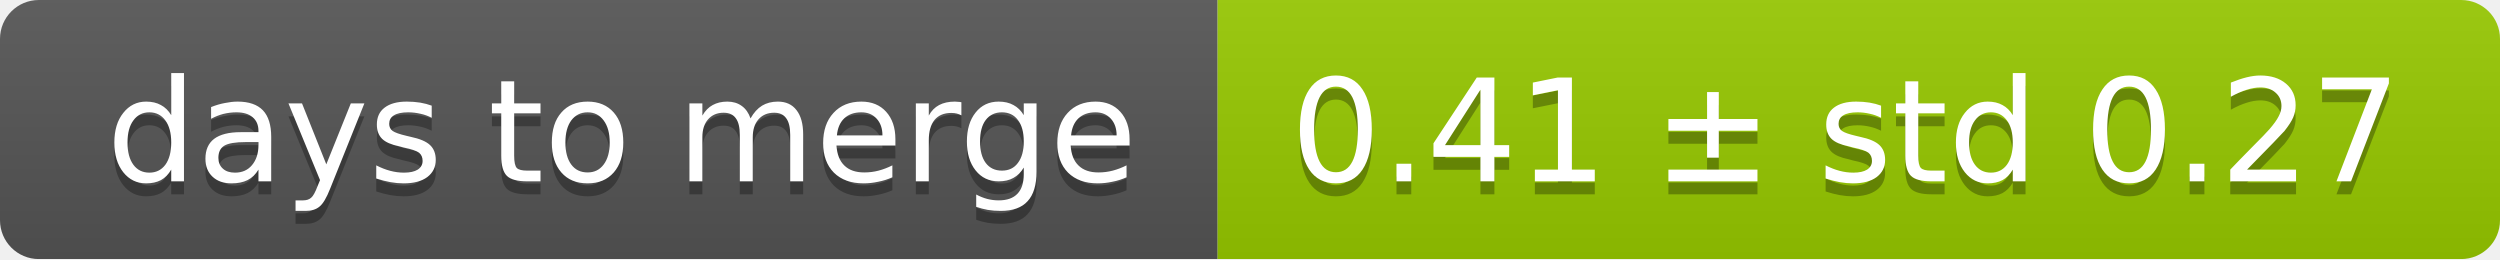
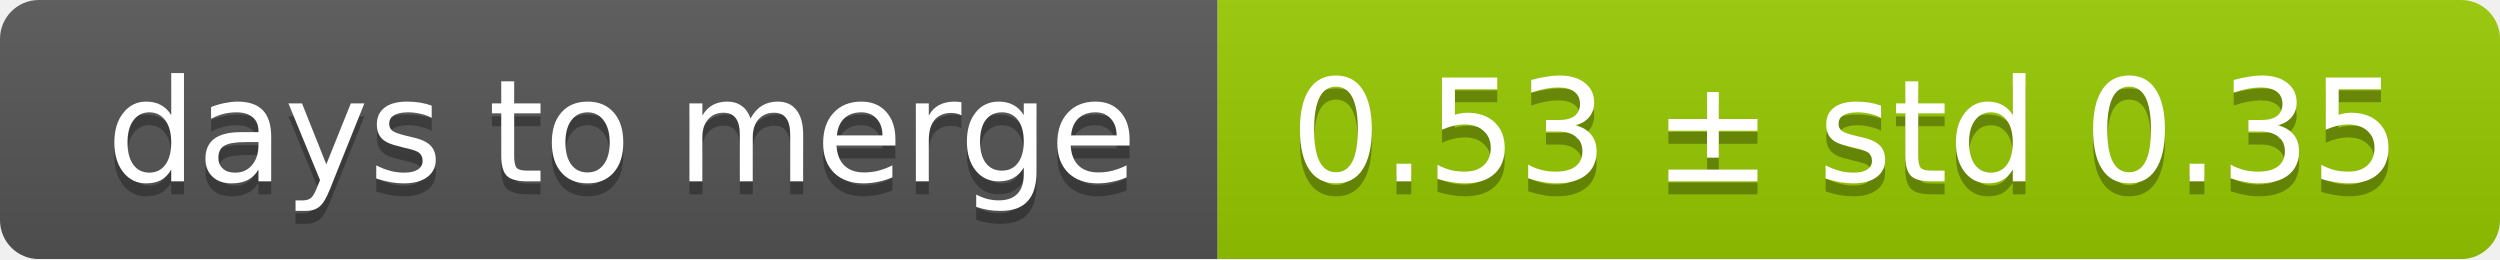
<svg xmlns="http://www.w3.org/2000/svg" width="193" height="20">
  <linearGradient id="smooth" x2="0" y2="100%">
    <stop offset="0" stop-color="#bbb" stop-opacity=".1" />
    <stop offset="1" stop-opacity=".1" />
  </linearGradient>
  <mask id="round">
    <rect width="193" height="20" rx="3" fill="#fff" />
  </mask>
  <g mask="url(#round)">
    <rect width="94" height="20" fill="#555" />
    <rect x="94" width="99" height="20" fill="#97ca00" />
    <rect width="193" height="20" fill="url(#smooth)" />
  </g>
  <g fill="#fff" text-anchor="middle" font-family="DejaVu Sans,Verdana,Geneva,sans-serif" font-size="11">
    <text x="48" y="15" fill="#010101" fill-opacity=".3">days to merge</text>
    <text x="48" y="14">days to merge</text>
-     <text x="142.5" y="15" fill="#010101" fill-opacity=".3">0.41 ± std 0.27</text>
-     <text x="142.5" y="14">0.41 ± std 0.27</text>
+     <text x="142.5" y="15" fill="#010101" fill-opacity=".3">0.53 ± std 0.35</text>
+     <text x="142.5" y="14">0.53 ± std 0.35</text>
  </g>
</svg>
